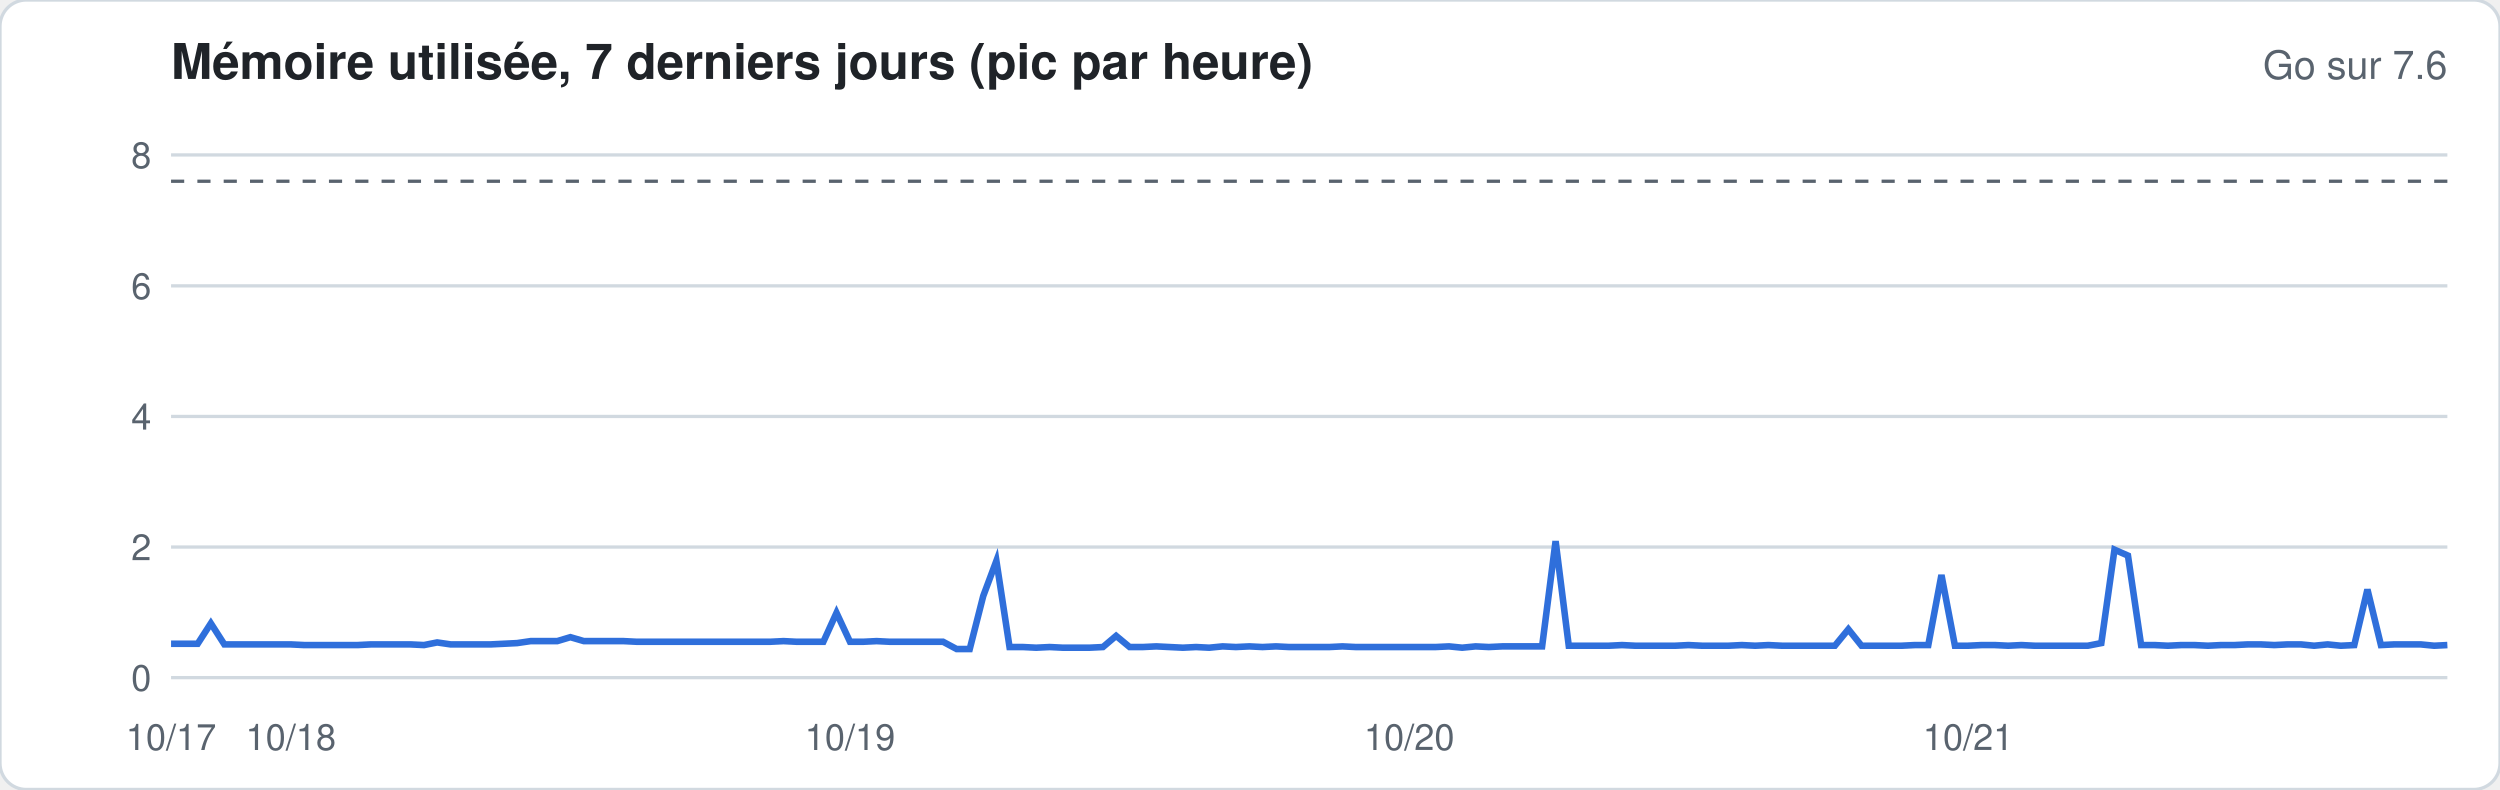
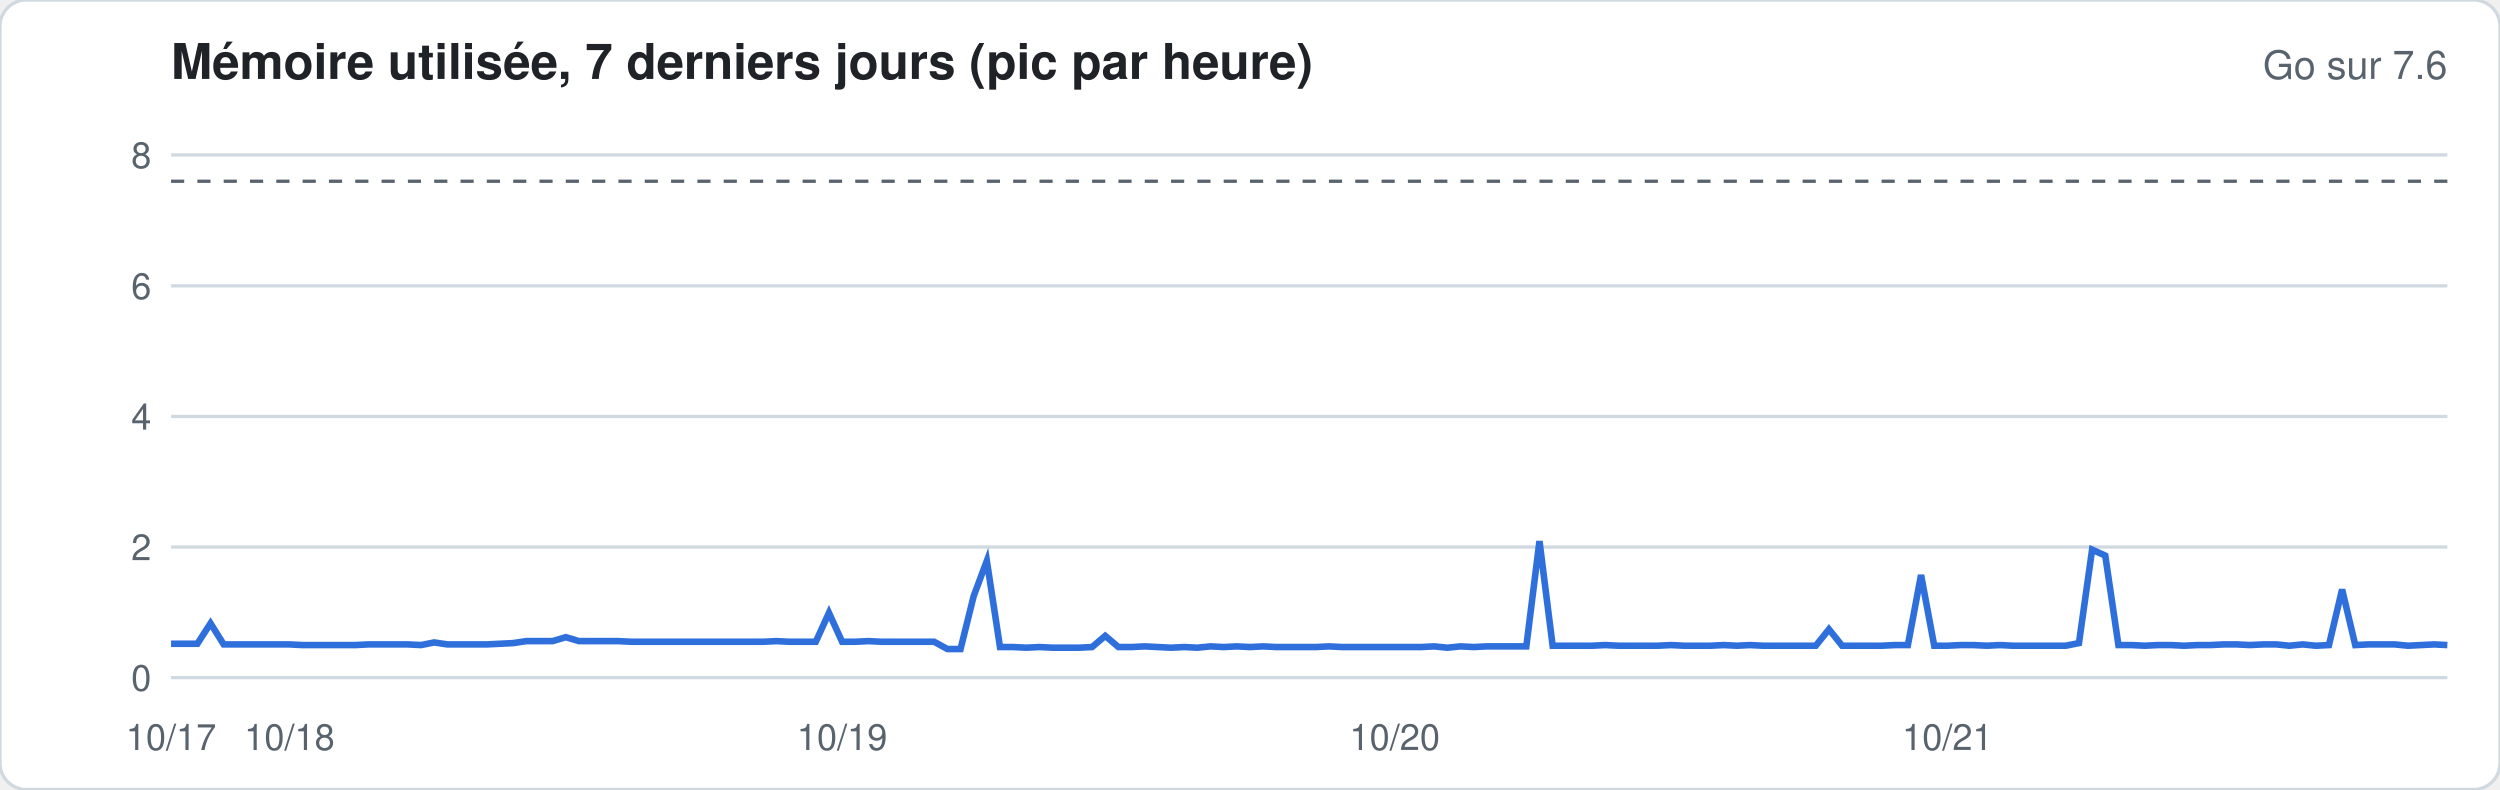
<svg xmlns="http://www.w3.org/2000/svg" width="760" height="240" viewBox="0 0 760 240" font-family="-apple-system,Segoe UI,Helvetica,Arial,sans-serif">
  <rect width="760" height="240" rx="8" fill="#ffffff" stroke="#d1d9e0" />
  <text x="52" y="24" font-size="15" font-weight="600" fill="#1f2328">Mémoire utilisée, 7 derniers jours (pic par heure)</text>
  <text x="744" y="24" font-size="12" fill="#59636e" text-anchor="end">Go sur 7.6</text>
  <line x1="52" x2="744" y1="206.0" y2="206.0" stroke="#d1d9e0" stroke-width="1" />
  <text x="46" y="210.0" font-size="11" fill="#59636e" text-anchor="end">0</text>
  <line x1="52" x2="744" y1="166.3" y2="166.3" stroke="#d1d9e0" stroke-width="1" />
  <text x="46" y="170.3" font-size="11" fill="#59636e" text-anchor="end">2</text>
  <line x1="52" x2="744" y1="126.6" y2="126.6" stroke="#d1d9e0" stroke-width="1" />
  <text x="46" y="130.6" font-size="11" fill="#59636e" text-anchor="end">4</text>
  <line x1="52" x2="744" y1="86.9" y2="86.9" stroke="#d1d9e0" stroke-width="1" />
  <text x="46" y="90.9" font-size="11" fill="#59636e" text-anchor="end">6</text>
  <line x1="52" x2="744" y1="47.1" y2="47.1" stroke="#d1d9e0" stroke-width="1" />
  <text x="46" y="51.1" font-size="11" fill="#59636e" text-anchor="end">8</text>
  <line x1="52" x2="744" y1="55.1" y2="55.1" stroke="#59636e" stroke-dasharray="4 4" />
-   <polyline fill="none" stroke="#2f6fdb" stroke-width="2" points="52.0,195.7 56.0,195.7 60.1,195.7 64.1,189.5 68.2,195.9 72.2,195.9 76.3,195.9 80.3,195.9 84.4,195.9 88.4,195.9 92.5,196.1 96.5,196.1 100.6,196.1 104.6,196.1 108.7,196.1 112.7,195.9 116.7,195.9 120.8,195.9 124.8,195.9 128.9,196.1 132.9,195.3 137.0,195.9 141.0,195.9 145.1,195.9 149.1,195.9 153.2,195.7 157.2,195.5 161.3,194.9 165.3,194.9 169.4,194.9 173.4,193.7 177.5,194.9 181.5,194.9 185.5,194.9 189.6,194.9 193.6,195.1 197.7,195.1 201.7,195.1 205.8,195.1 209.8,195.1 213.9,195.1 217.9,195.1 222.0,195.1 226.0,195.1 230.1,195.1 234.1,195.1 238.2,194.9 242.2,195.1 246.2,195.1 250.3,195.1 254.3,186.3 258.4,195.1 262.4,195.1 266.5,194.9 270.5,195.1 274.6,195.1 278.6,195.1 282.7,195.1 286.7,195.1 290.8,197.3 294.8,197.3 298.9,181.2 302.9,170.5 306.9,196.7 311.0,196.7 315.0,196.9 319.1,196.7 323.1,196.9 327.2,196.9 331.2,196.9 335.3,196.7 339.3,193.3 343.4,196.7 347.4,196.7 351.5,196.5 355.5,196.7 359.6,196.9 363.6,196.7 367.6,196.9 371.7,196.5 375.7,196.7 379.8,196.5 383.8,196.7 387.9,196.5 391.9,196.7 396.0,196.7 400.0,196.7 404.1,196.7 408.1,196.5 412.2,196.7 416.2,196.7 420.3,196.7 424.3,196.7 428.4,196.7 432.4,196.7 436.4,196.7 440.5,196.5 444.5,196.9 448.6,196.5 452.6,196.7 456.7,196.5 460.7,196.5 464.8,196.5 468.8,196.5 472.9,164.5 476.9,196.3 481.0,196.3 485.0,196.3 489.1,196.3 493.1,196.1 497.1,196.3 501.2,196.3 505.2,196.3 509.3,196.3 513.3,196.1 517.4,196.3 521.4,196.3 525.5,196.3 529.5,196.1 533.6,196.3 537.6,196.1 541.7,196.3 545.7,196.3 549.8,196.3 553.8,196.3 557.8,196.3 561.9,191.3 565.9,196.3 570.0,196.3 574.0,196.3 578.1,196.3 582.1,196.1 586.2,196.1 590.2,174.8 594.3,196.3 598.3,196.3 602.4,196.1 606.4,196.1 610.5,196.3 614.5,196.1 618.5,196.3 622.6,196.3 626.6,196.3 630.7,196.3 634.7,196.3 638.8,195.5 642.8,167.1 646.9,168.9 650.9,196.1 655.0,196.1 659.0,196.3 663.1,196.1 667.1,196.1 671.2,196.3 675.2,196.1 679.3,196.1 683.3,195.9 687.3,195.9 691.4,196.1 695.4,195.9 699.5,195.9 703.5,196.3 707.6,195.9 711.6,196.3 715.7,196.1 719.7,179.2 723.8,196.1 727.8,195.9 731.9,195.9 735.9,195.9 740.0,196.3 744.0,196.1" />
+   <polyline fill="none" stroke="#2f6fdb" stroke-width="2" points="52.0,195.7 56.0,195.7 60.0,195.7 64.0,189.5 68.0,195.9 72.0,195.9 76.0,195.9 80.0,195.9 84.0,195.9 88.0,195.9 92.0,196.1 96.0,196.1 100.0,196.1 104.0,196.1 108.0,196.1 112.0,195.9 116.0,195.9 120.0,195.9 124.0,195.9 128.0,196.1 132.0,195.3 136.0,195.9 140.0,195.9 144.0,195.9 148.0,195.9 152.0,195.7 156.0,195.5 160.0,194.9 164.0,194.9 168.0,194.9 172.0,193.7 176.0,194.9 180.0,194.9 184.0,194.9 188.0,194.9 192.0,195.1 196.0,195.1 200.0,195.1 204.0,195.1 208.0,195.1 212.0,195.1 216.0,195.1 220.0,195.1 224.0,195.1 228.0,195.1 232.0,195.1 236.0,194.9 240.0,195.1 244.0,195.1 248.0,195.1 252.0,186.3 256.0,195.1 260.0,195.1 264.0,194.9 268.0,195.1 272.0,195.1 276.0,195.1 280.0,195.1 284.0,195.1 288.0,197.3 292.0,197.3 296.0,181.2 300.0,170.5 304.0,196.7 308.0,196.7 312.0,196.9 316.0,196.7 320.0,196.9 324.0,196.9 328.0,196.9 332.0,196.7 336.0,193.3 340.0,196.7 344.0,196.7 348.0,196.5 352.0,196.7 356.0,196.9 360.0,196.7 364.0,196.9 368.0,196.5 372.0,196.7 376.0,196.5 380.0,196.7 384.0,196.5 388.0,196.7 392.0,196.7 396.0,196.7 400.0,196.7 404.0,196.5 408.0,196.7 412.0,196.7 416.0,196.7 420.0,196.7 424.0,196.7 428.0,196.7 432.0,196.7 436.0,196.5 440.0,196.9 444.0,196.5 448.0,196.7 452.0,196.5 456.0,196.5 460.0,196.5 464.0,196.5 468.0,164.5 472.0,196.3 476.0,196.3 480.0,196.3 484.0,196.3 488.0,196.1 492.0,196.3 496.0,196.3 500.0,196.3 504.0,196.3 508.0,196.1 512.0,196.3 516.0,196.3 520.0,196.3 524.0,196.1 528.0,196.3 532.0,196.1 536.0,196.3 540.0,196.3 544.0,196.3 548.0,196.3 552.0,196.3 556.0,191.3 560.0,196.3 564.0,196.3 568.0,196.3 572.0,196.3 576.0,196.1 580.0,196.1 584.0,174.8 588.0,196.3 592.0,196.3 596.0,196.1 600.0,196.1 604.0,196.3 608.0,196.1 612.0,196.3 616.0,196.3 620.0,196.3 624.0,196.3 628.0,196.3 632.0,195.5 636.0,167.1 640.0,168.9 644.0,196.1 648.0,196.1 652.0,196.3 656.0,196.1 660.0,196.1 664.0,196.3 668.0,196.1 672.0,196.1 676.0,195.9 680.0,195.9 684.0,196.1 688.0,195.9 692.0,195.9 696.0,196.3 700.0,195.9 704.0,196.3 708.0,196.1 712.0,179.2 716.0,196.1 720.0,195.9 724.0,195.9 728.0,195.9 732.0,196.3 736.0,196.1 740.0,195.9 744.0,196.1" />
  <text x="52.0" y="228" font-size="11" fill="#59636e" text-anchor="middle">10/17</text>
-   <text x="88.4" y="228" font-size="11" fill="#59636e" text-anchor="middle">10/18</text>
-   <text x="258.4" y="228" font-size="11" fill="#59636e" text-anchor="middle">10/19</text>
-   <text x="428.4" y="228" font-size="11" fill="#59636e" text-anchor="middle">10/20</text>
-   <text x="598.3" y="228" font-size="11" fill="#59636e" text-anchor="middle">10/21</text>
+   <text x="88.0" y="228" font-size="11" fill="#59636e" text-anchor="middle">10/18</text>
+   <text x="256.0" y="228" font-size="11" fill="#59636e" text-anchor="middle">10/19</text>
+   <text x="424.0" y="228" font-size="11" fill="#59636e" text-anchor="middle">10/20</text>
+   <text x="592.0" y="228" font-size="11" fill="#59636e" text-anchor="middle">10/21</text>
</svg>
